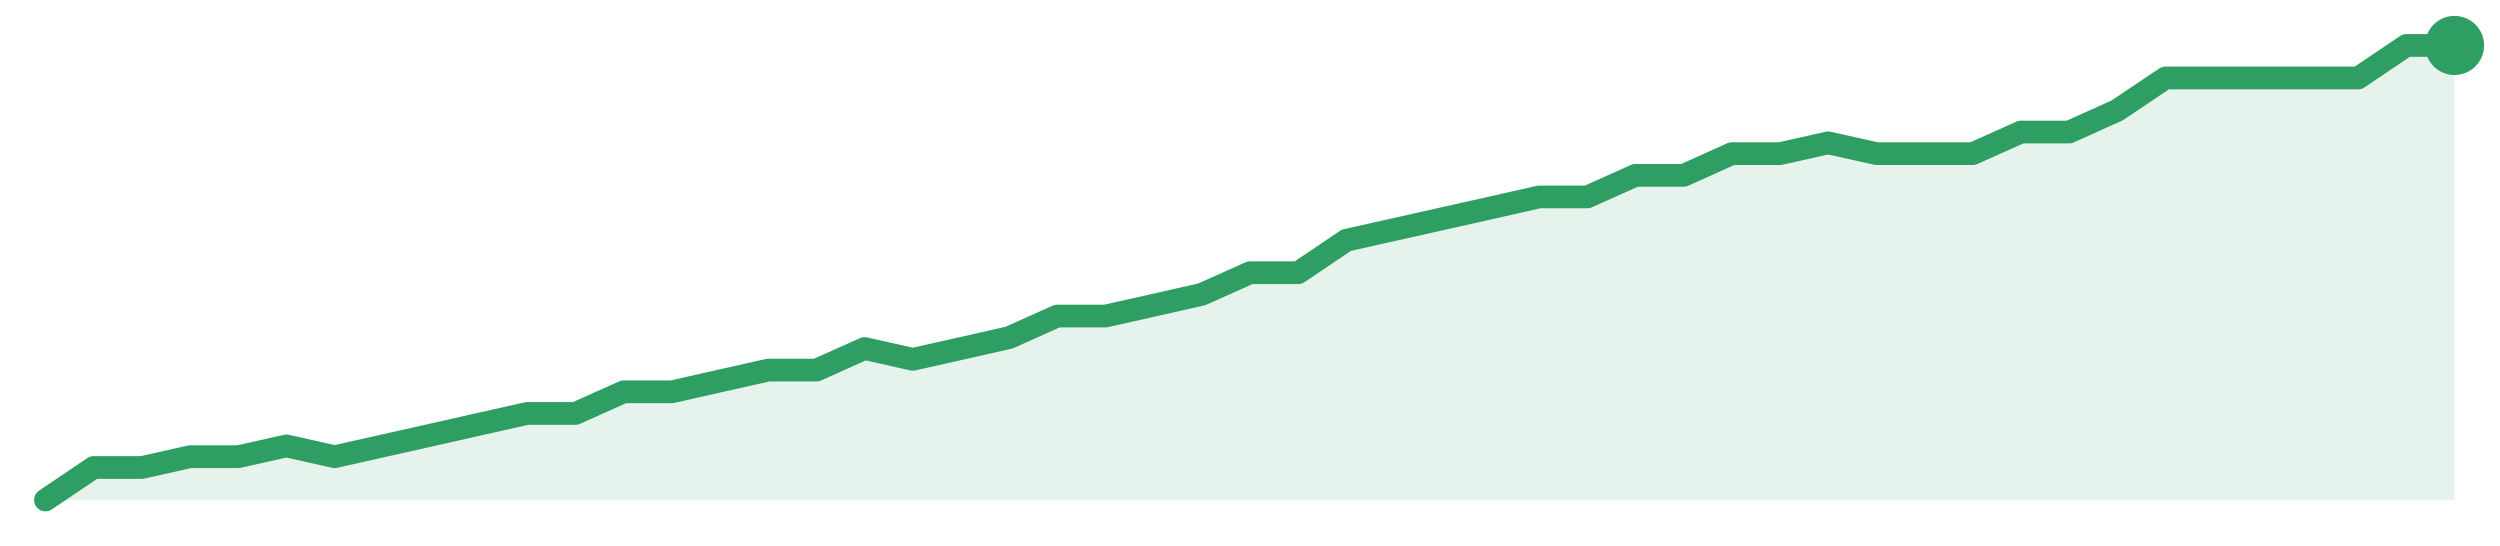
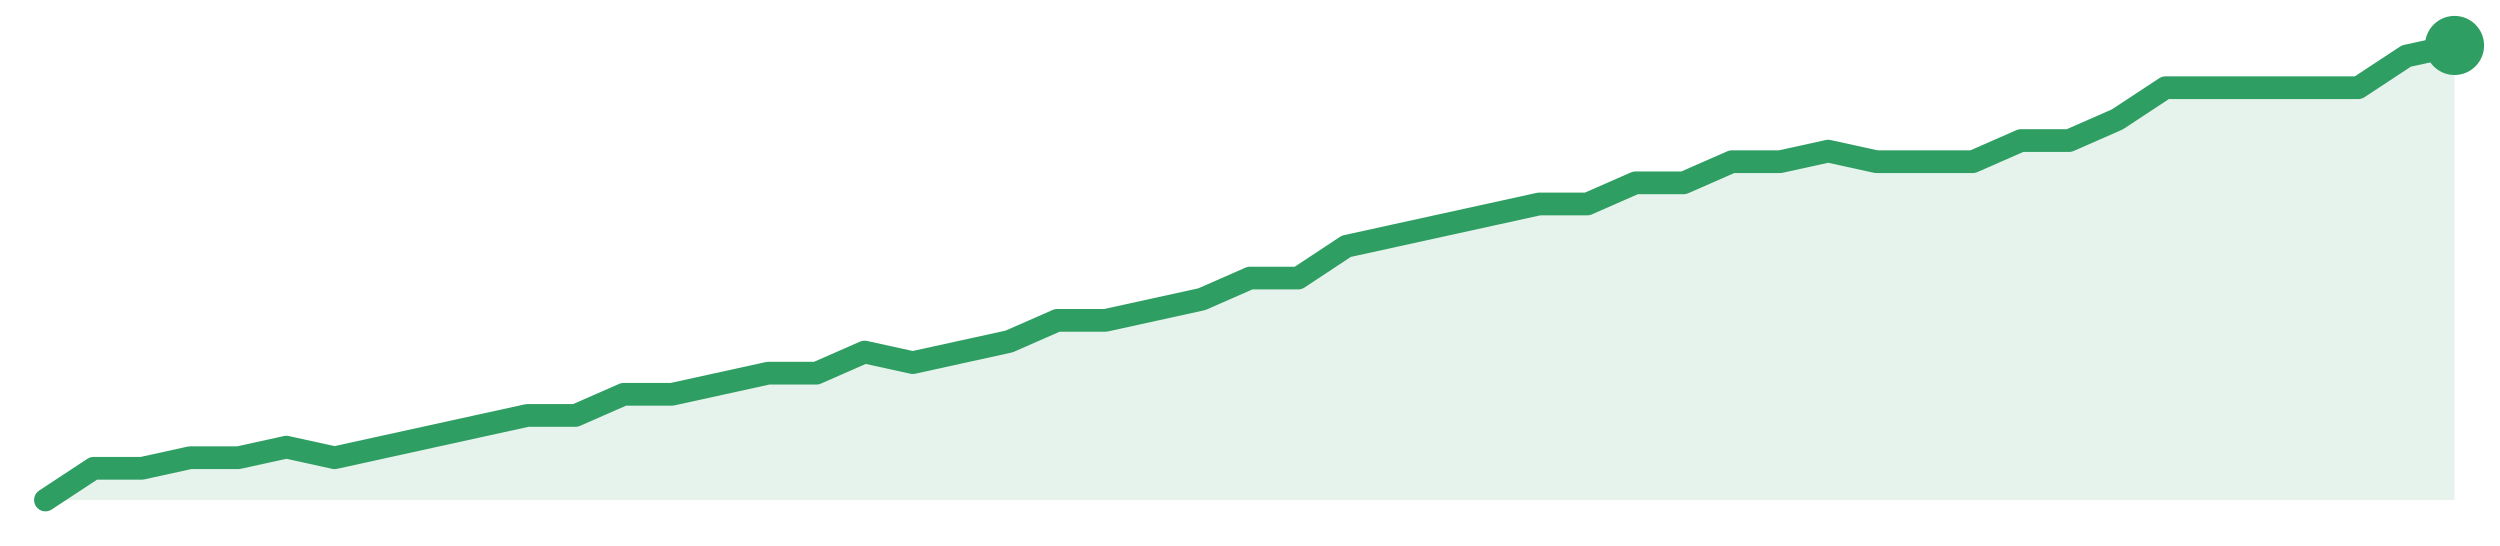
<svg xmlns="http://www.w3.org/2000/svg" width="220" height="48" viewBox="0 0 220 48" role="img" aria-label="trend">
-   <path d="M4.0,44.0 L4.0,44.0 L8.24,41.14 L12.48,41.14 L16.72,40.19 L20.96,40.19 L25.2,39.24 L29.44,40.19 L33.68,39.24 L37.92,38.29 L42.16,37.33 L46.4,36.38 L50.64,36.38 L54.88,34.48 L59.12,34.48 L63.36,33.52 L67.6,32.57 L71.84,32.57 L76.08,30.67 L80.32,31.62 L84.56,30.67 L88.8,29.71 L93.04,27.81 L97.28,27.81 L101.52,26.86 L105.76,25.9 L110.0,24.0 L114.24,24.0 L118.48,21.14 L122.72,20.19 L126.96,19.24 L131.2,18.29 L135.44,17.33 L139.68,17.33 L143.92,15.43 L148.16,15.43 L152.4,13.52 L156.64,13.52 L160.88,12.57 L165.12,13.52 L169.36,13.52 L173.6,13.52 L177.84,11.62 L182.08,11.62 L186.32,9.71 L190.56,6.86 L194.8,6.86 L199.04,6.86 L203.28,6.86 L207.52,6.86 L211.76,4.0 L216.0,4.0 L216.0,44.0 Z" fill="#2f9e631f" />
-   <path d="M4.0,44.0 L8.24,41.14 L12.48,41.14 L16.72,40.19 L20.96,40.19 L25.2,39.24 L29.44,40.19 L33.68,39.24 L37.92,38.29 L42.16,37.33 L46.4,36.38 L50.64,36.38 L54.88,34.48 L59.12,34.48 L63.36,33.52 L67.6,32.57 L71.84,32.57 L76.08,30.67 L80.32,31.62 L84.56,30.67 L88.8,29.71 L93.04,27.81 L97.28,27.81 L101.52,26.86 L105.76,25.9 L110.0,24.0 L114.24,24.0 L118.48,21.14 L122.72,20.19 L126.96,19.24 L131.2,18.29 L135.44,17.33 L139.68,17.33 L143.92,15.43 L148.16,15.43 L152.4,13.52 L156.64,13.52 L160.88,12.57 L165.12,13.52 L169.36,13.52 L173.6,13.52 L177.84,11.62 L182.08,11.62 L186.32,9.71 L190.56,6.86 L194.8,6.86 L199.04,6.86 L203.28,6.86 L207.52,6.86 L211.76,4.0 L216.0,4.0" fill="none" stroke="#2f9e63" stroke-width="2" stroke-linejoin="round" stroke-linecap="round" />
+   <path d="M4.0,44.0 L4.0,44.0 L8.24,41.21 L12.48,41.21 L16.72,40.28 L20.96,40.28 L25.2,39.35 L29.44,40.28 L33.68,39.35 L37.92,38.42 L42.16,37.49 L46.4,36.56 L50.64,36.56 L54.88,34.7 L59.12,34.7 L63.36,33.77 L67.6,32.84 L71.84,32.84 L76.08,30.98 L80.32,31.91 L84.56,30.98 L88.8,30.05 L93.04,28.19 L97.28,28.19 L101.52,27.26 L105.76,26.33 L110.0,24.47 L114.24,24.47 L118.48,21.67 L122.72,20.74 L126.96,19.81 L131.2,18.88 L135.44,17.95 L139.68,17.95 L143.92,16.09 L148.16,16.09 L152.4,14.23 L156.64,14.23 L160.88,13.3 L165.12,14.23 L169.36,14.23 L173.6,14.23 L177.84,12.37 L182.08,12.37 L186.32,10.51 L190.56,7.72 L194.8,7.72 L199.04,7.72 L203.28,7.72 L207.52,7.72 L211.76,4.93 L216.0,4.0 L216.0,44.0 Z" fill="#2f9e631f" />
+   <path d="M4.0,44.0 L8.24,41.21 L12.48,41.21 L16.72,40.28 L20.96,40.28 L25.2,39.35 L29.44,40.28 L33.68,39.35 L37.92,38.42 L42.16,37.49 L46.4,36.56 L50.64,36.56 L54.88,34.7 L59.12,34.7 L63.36,33.77 L67.6,32.84 L71.84,32.84 L76.08,30.98 L80.32,31.91 L84.56,30.98 L88.8,30.05 L93.04,28.19 L97.28,28.19 L101.52,27.26 L105.76,26.33 L110.0,24.47 L114.24,24.47 L118.48,21.67 L122.72,20.74 L126.96,19.81 L131.2,18.88 L135.44,17.95 L139.68,17.95 L143.92,16.09 L148.16,16.09 L152.4,14.23 L156.64,14.23 L160.88,13.3 L165.12,14.23 L169.36,14.23 L173.6,14.23 L177.84,12.37 L182.08,12.37 L186.32,10.51 L190.56,7.72 L194.8,7.72 L199.04,7.72 L203.28,7.72 L207.52,7.72 L211.76,4.93 L216.0,4.0" fill="none" stroke="#2f9e63" stroke-width="2" stroke-linejoin="round" stroke-linecap="round" />
  <circle cx="216.0" cy="4.0" r="2.6" fill="#2f9e63" />
</svg>
